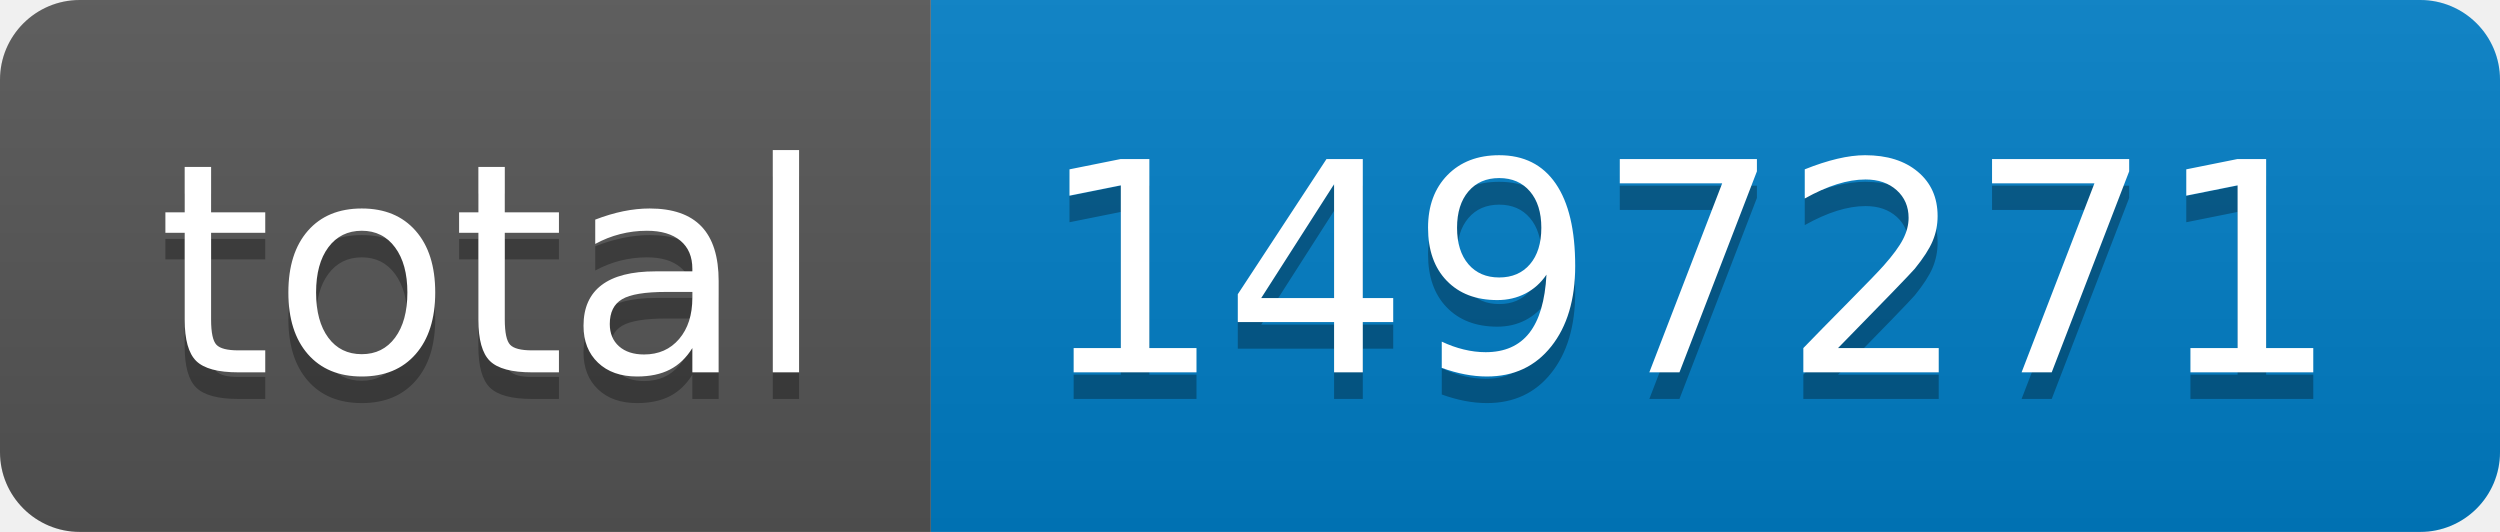
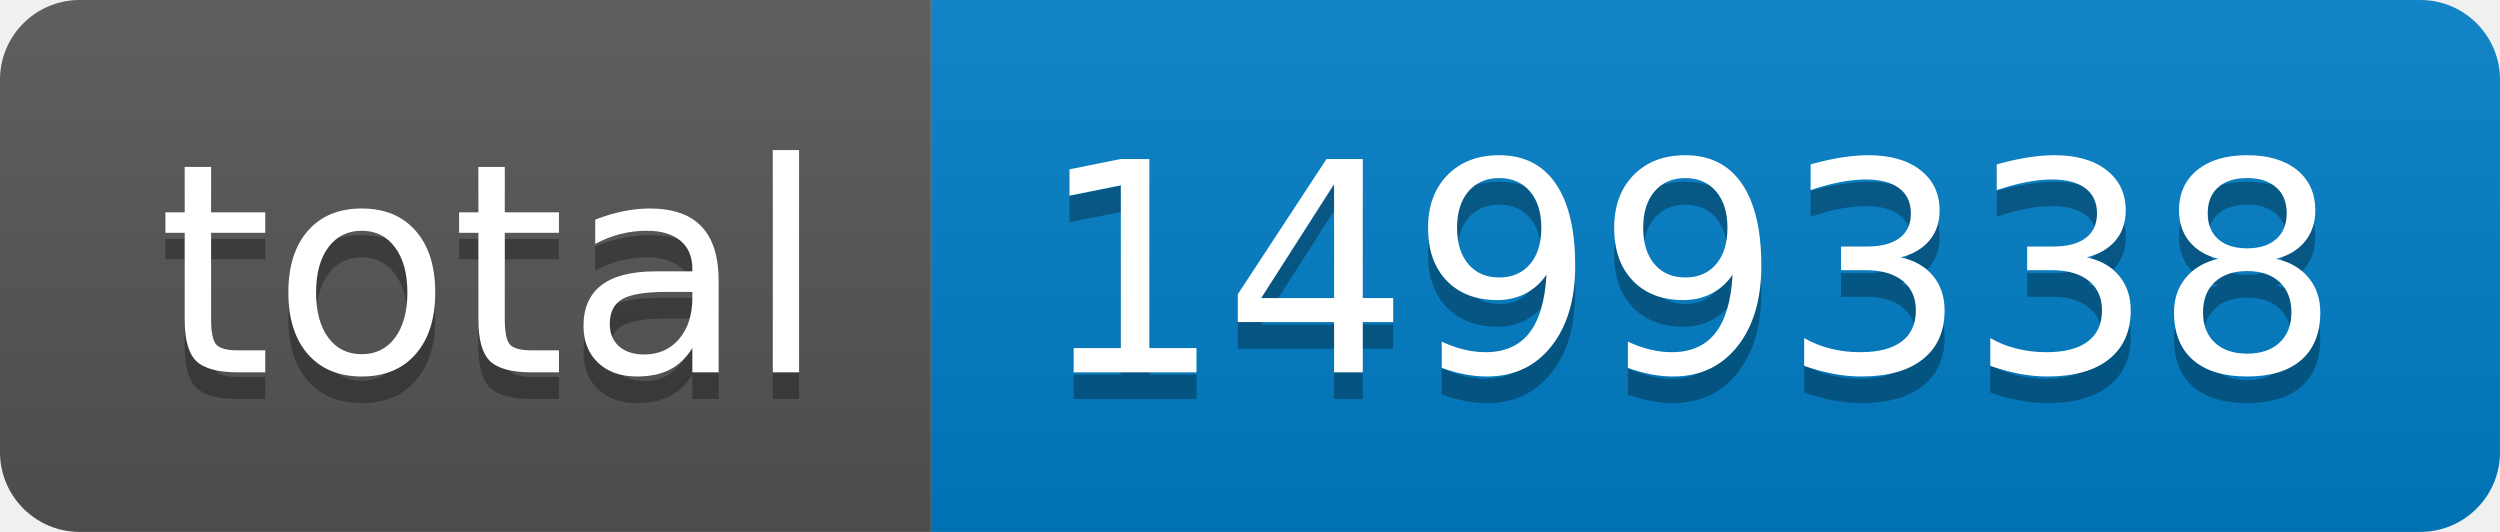
- <svg xmlns="http://www.w3.org/2000/svg" width="94" height="20" role="img" aria-label="total: 1497271">
+ <svg xmlns="http://www.w3.org/2000/svg" width="94" height="20" role="img" aria-label="total: 1499338">
  <linearGradient id="s" x2="0" y2="100%">
    <stop offset="0" stop-color="#bbb" stop-opacity=".1" />
    <stop offset="1" stop-opacity=".1" />
  </linearGradient>
  <clipPath id="r">
    <rect width="94" height="20" rx="3" fill="#fff" />
  </clipPath>
  <g clip-path="url(#r)">
    <rect width="35" height="20" fill="#555" />
    <rect x="35" width="59" height="20" fill="#007ec6" />
    <rect width="94" height="20" fill="url(#s)" />
  </g>
  <g fill="#fff" text-anchor="middle" font-family="Verdana,Geneva,DejaVu Sans,sans-serif" text-rendering="geometricPrecision" font-size="110">
    <text aria-hidden="true" x="185" y="150" fill="#010101" fill-opacity=".3" transform="scale(.1)" textLength="250">total</text>
    <text x="185" y="140" transform="scale(.1)" fill="#fff" textLength="250">total</text>
-     <text aria-hidden="true" x="635" y="150" fill="#010101" fill-opacity=".3" transform="scale(.1)" textLength="490">1497271</text>
-     <text x="635" y="140" transform="scale(.1)" fill="#fff" textLength="490">1497271</text>
+     <text aria-hidden="true" x="635" y="150" fill="#010101" fill-opacity=".3" transform="scale(.1)" textLength="490">1499338</text>
+     <text x="635" y="140" transform="scale(.1)" fill="#fff" textLength="490">1499338</text>
  </g>
</svg>
